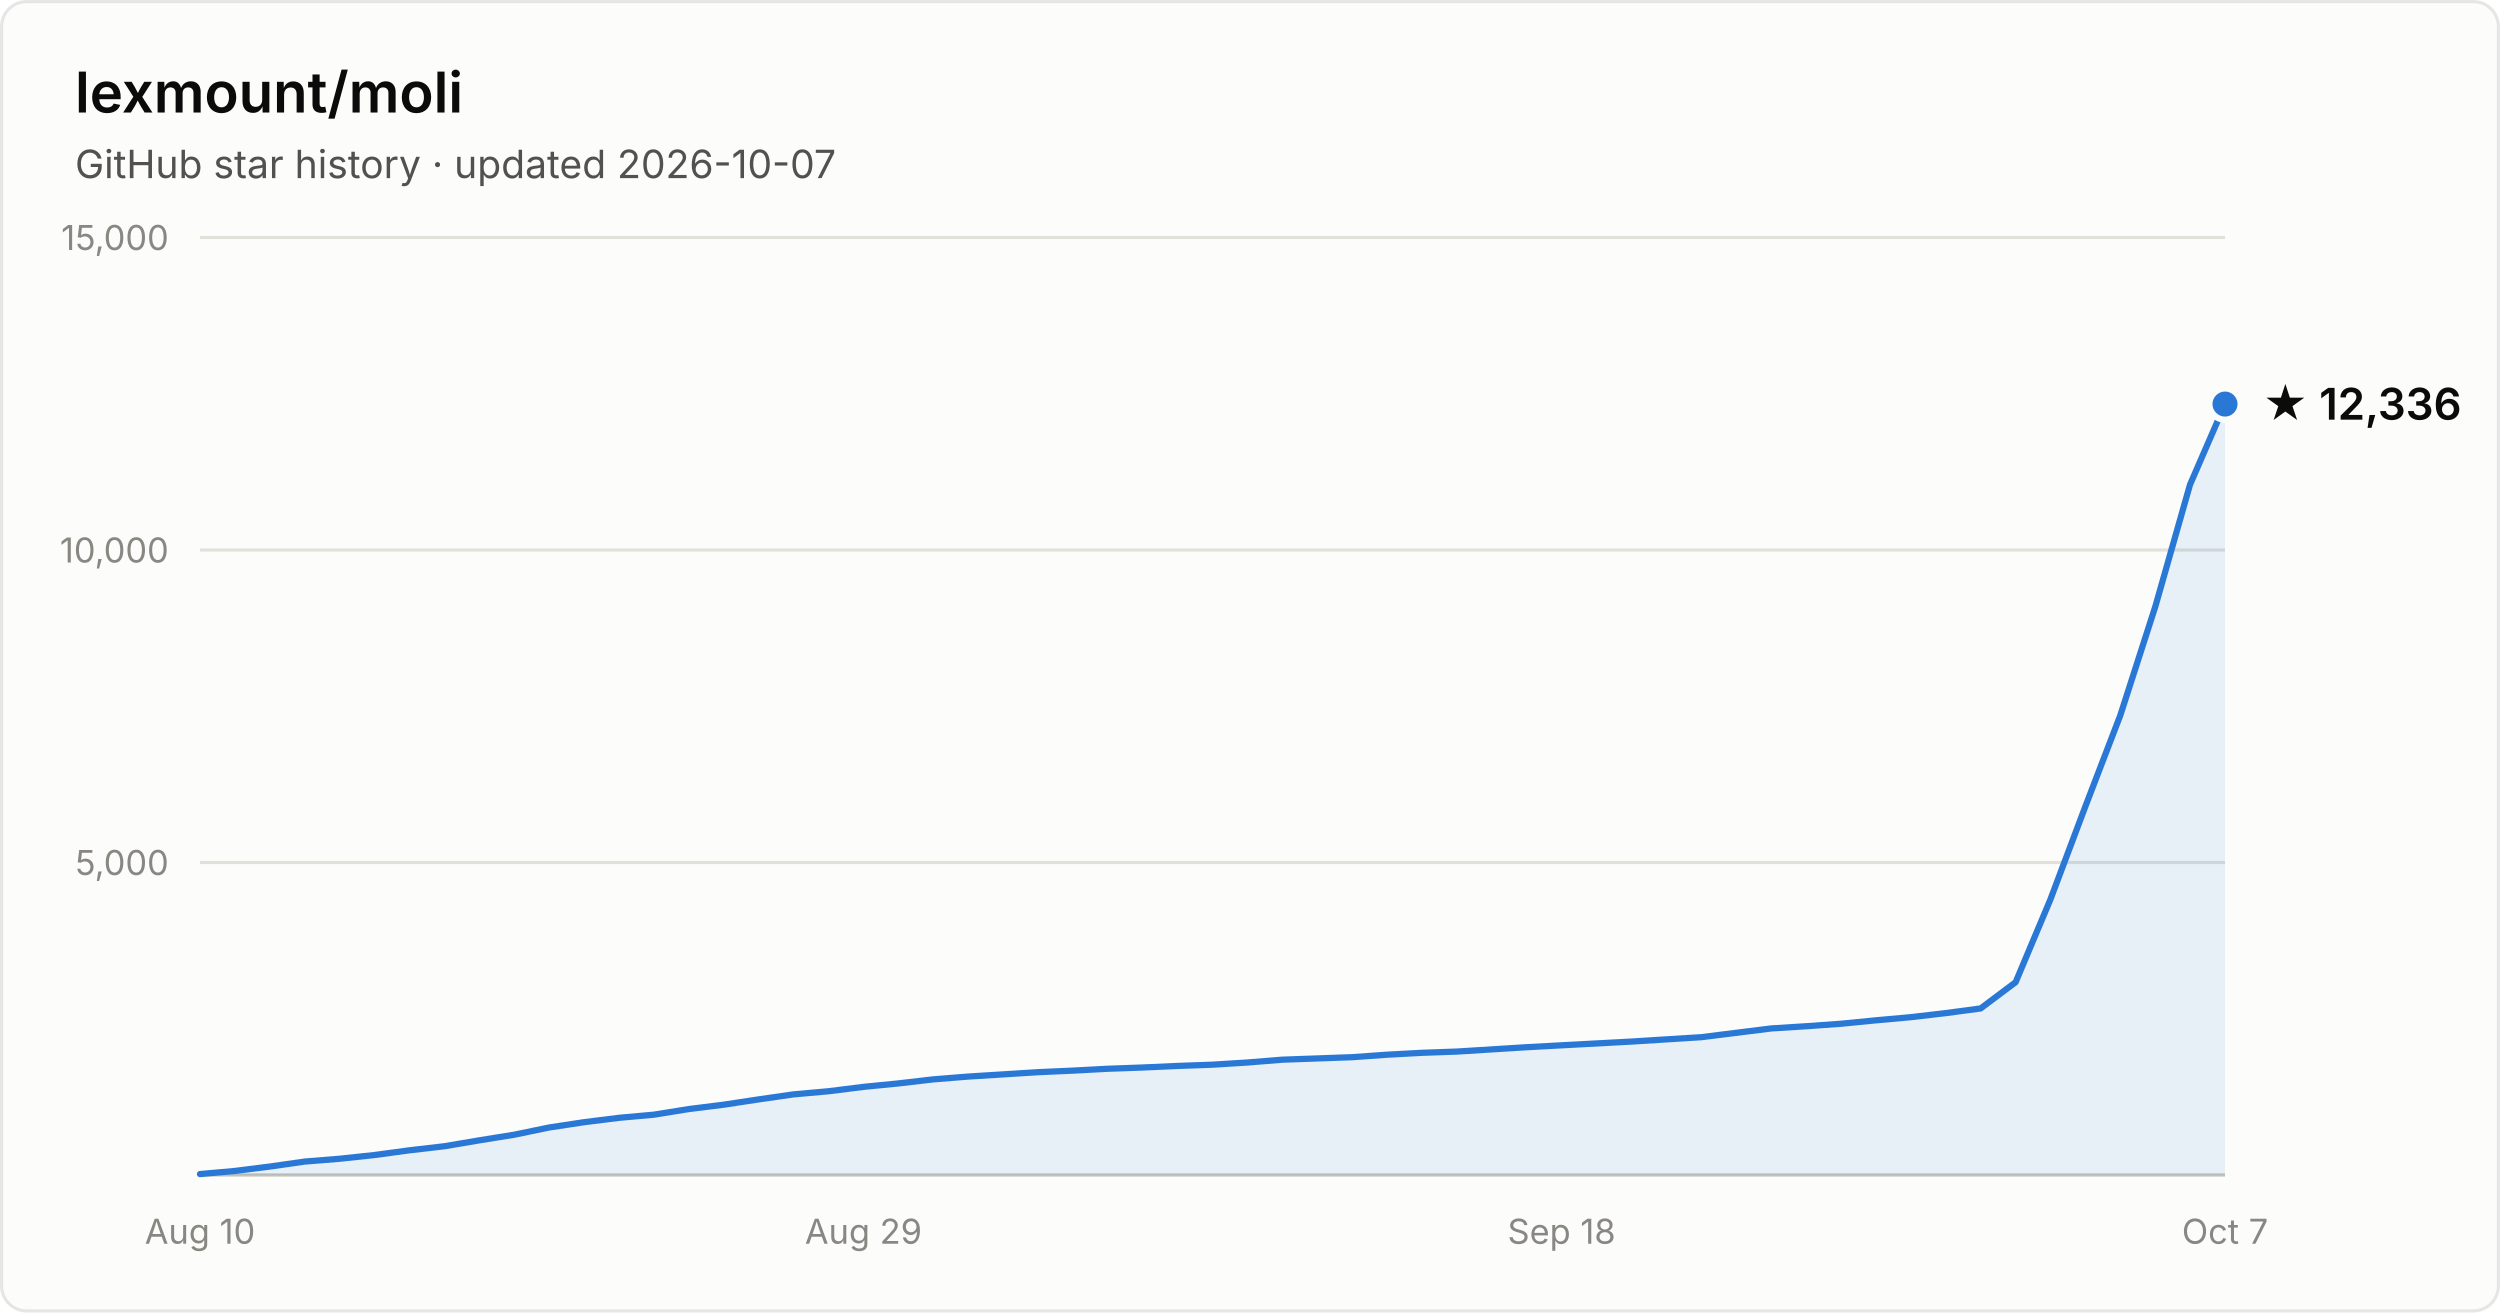
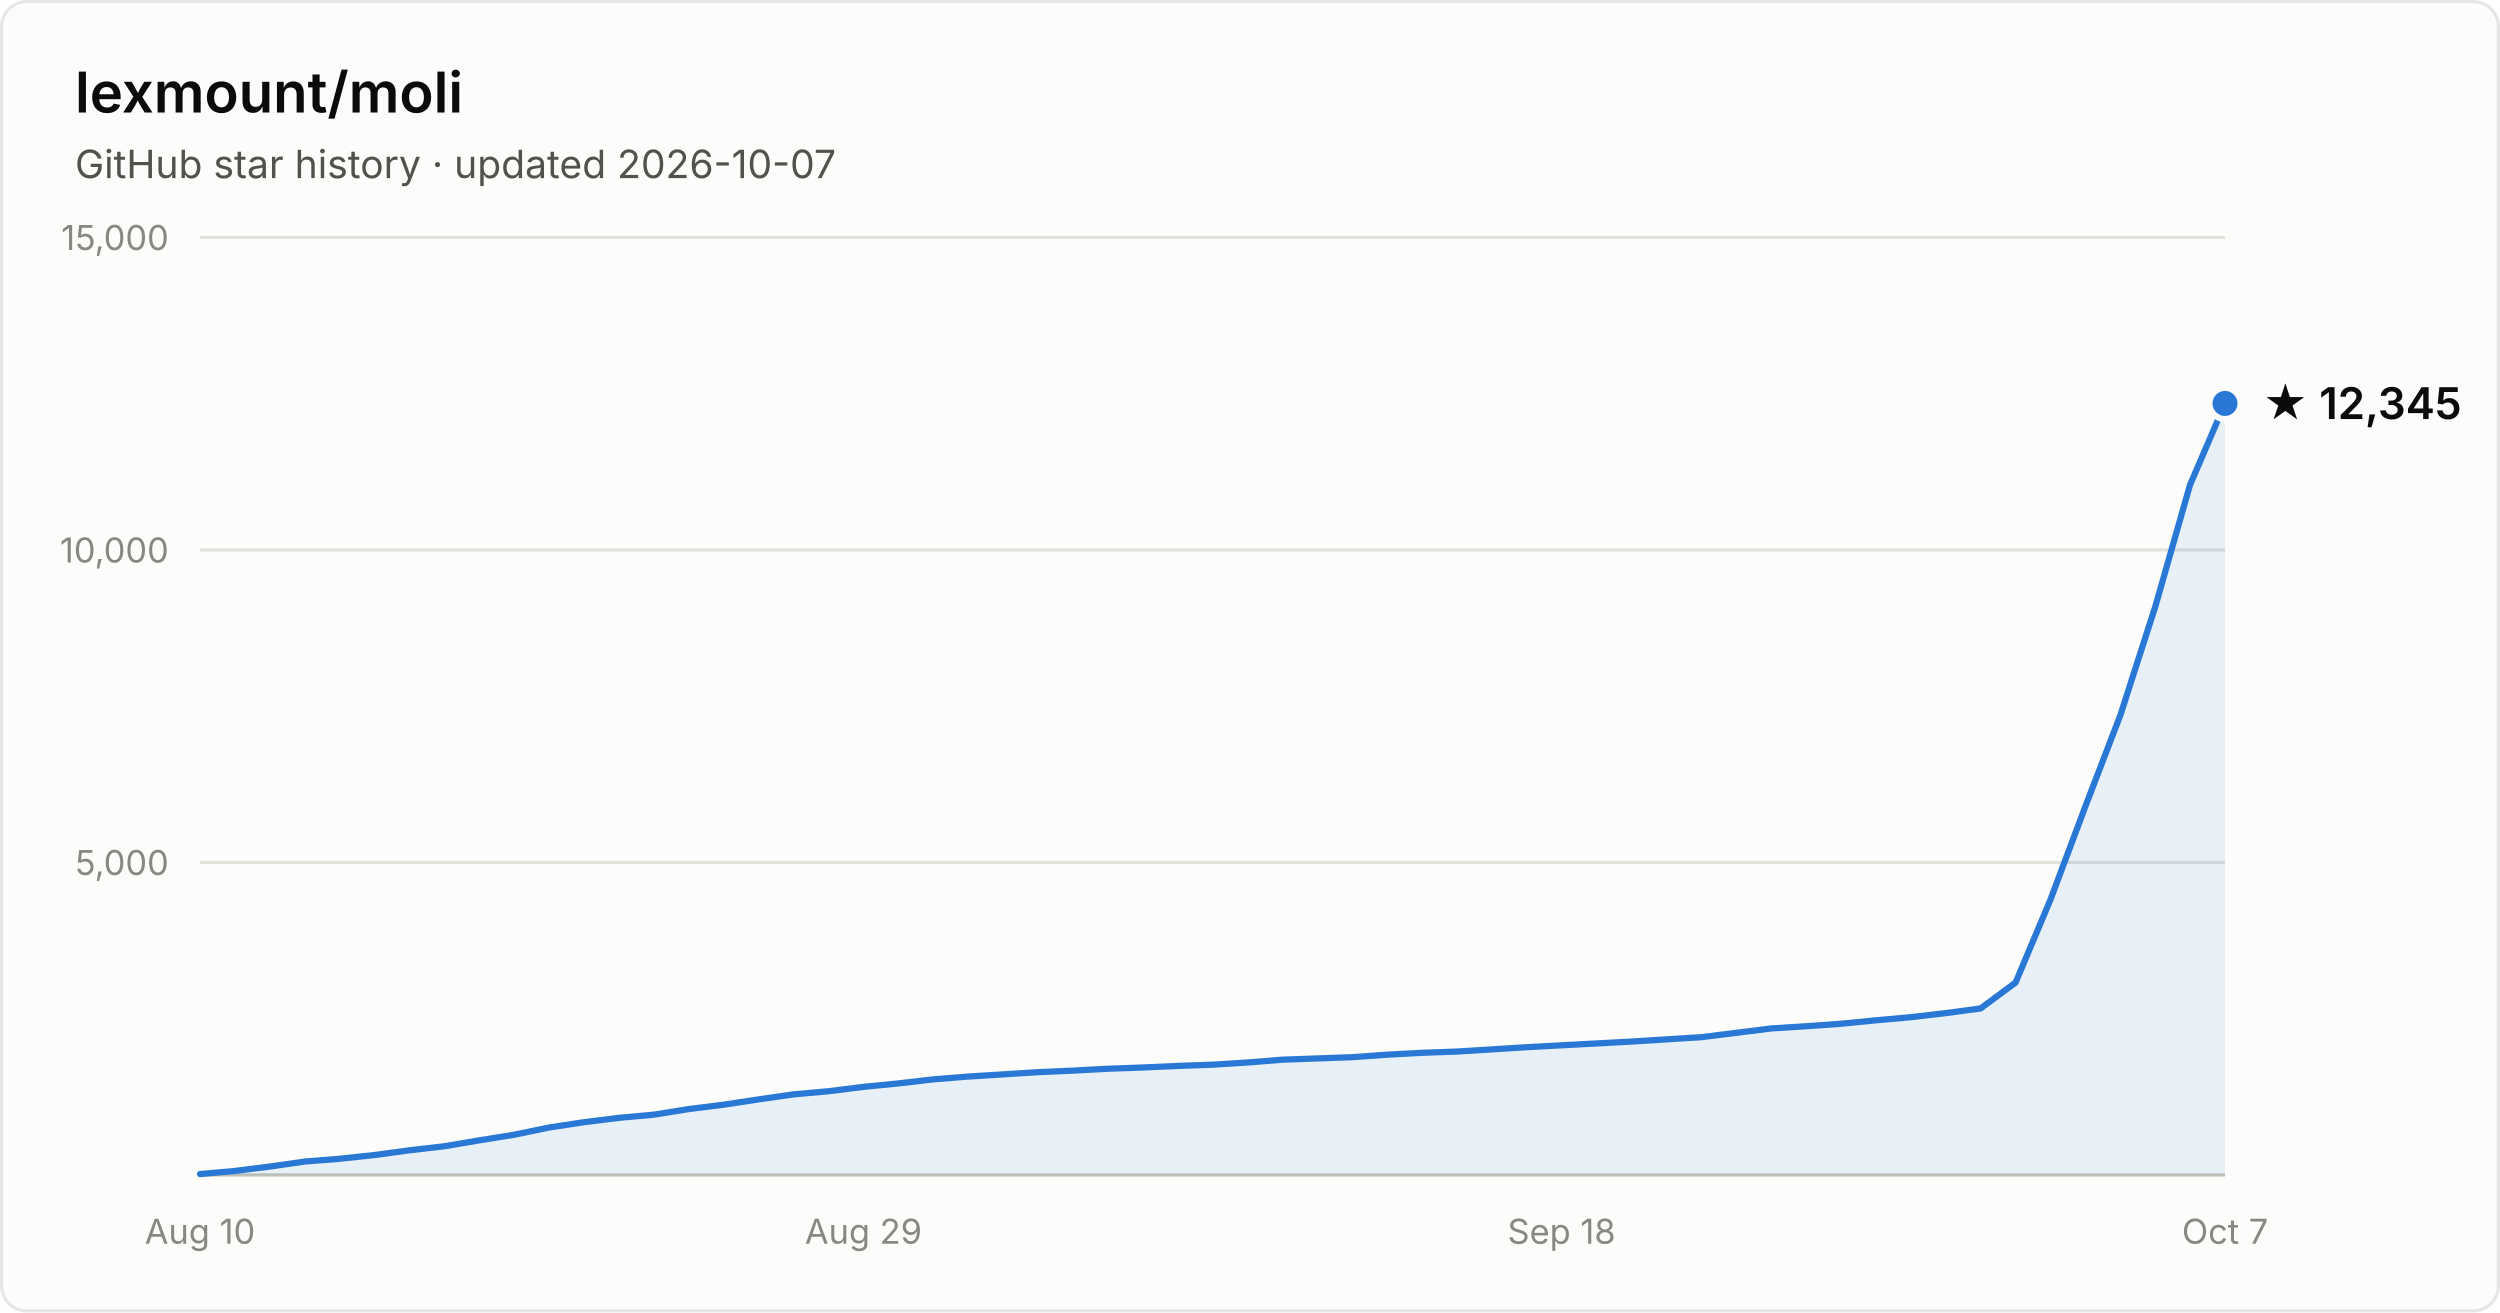
- <svg xmlns="http://www.w3.org/2000/svg" width="800" height="420" viewBox="0 0 800 420" font-family="system-ui, -apple-system, Segoe UI, sans-serif" role="img" aria-label="Star history of lexmount/moli: 12,336 stars as of 2026-10-07">
+ <svg xmlns="http://www.w3.org/2000/svg" width="800" height="420" viewBox="0 0 800 420" font-family="system-ui, -apple-system, Segoe UI, sans-serif" role="img" aria-label="Star history of lexmount/moli: 12,345 stars as of 2026-10-07">
  <rect x="0.5" y="0.5" width="799" height="419" rx="8" fill="#fcfcfb" stroke="rgba(11,11,11,0.10)" />
  <text x="24" y="36" fill="#0b0b0b" font-size="18" font-weight="600">lexmount/moli</text>
  <text x="24" y="57" fill="#52514e" font-size="12.5">GitHub star history · updated 2026-10-07</text>
  <line x1="64" y1="276.0" x2="712" y2="276.0" stroke="#e1e0d9" stroke-width="1" />
  <text x="54" y="280.0" text-anchor="end" fill="#898781" font-size="11" style="font-variant-numeric:tabular-nums">5,000</text>
  <line x1="64" y1="176.0" x2="712" y2="176.0" stroke="#e1e0d9" stroke-width="1" />
  <text x="54" y="180.0" text-anchor="end" fill="#898781" font-size="11" style="font-variant-numeric:tabular-nums">10,000</text>
  <line x1="64" y1="76.0" x2="712" y2="76.0" stroke="#e1e0d9" stroke-width="1" />
  <text x="54" y="80.0" text-anchor="end" fill="#898781" font-size="11" style="font-variant-numeric:tabular-nums">15,000</text>
  <line x1="64" y1="376" x2="712" y2="376" stroke="#c3c2b7" stroke-width="1" />
  <text x="64.0" y="398" text-anchor="middle" fill="#898781" font-size="11" style="font-variant-numeric:tabular-nums">Aug 10</text>
  <text x="276.3" y="398" text-anchor="middle" fill="#898781" font-size="11" style="font-variant-numeric:tabular-nums">Aug 29</text>
  <text x="499.7" y="398" text-anchor="middle" fill="#898781" font-size="11" style="font-variant-numeric:tabular-nums">Sep 18</text>
  <text x="712.0" y="398" text-anchor="middle" fill="#898781" font-size="11" style="font-variant-numeric:tabular-nums">Oct 7</text>
-   <path d="M64.0 375.7 L75.2 374.7 L86.3 373.3 L97.5 371.7 L108.7 370.8 L119.9 369.6 L131.0 368.1 L142.2 366.8 L153.4 364.9 L164.6 363.1 L175.7 360.8 L186.9 359.1 L198.1 357.7 L209.2 356.7 L220.4 354.9 L231.6 353.5 L242.8 351.8 L253.9 350.2 L265.1 349.2 L276.3 347.8 L287.4 346.7 L298.6 345.4 L309.8 344.5 L321.0 343.8 L332.1 343.1 L343.3 342.6 L354.5 342.0 L365.7 341.6 L376.8 341.1 L388.0 340.7 L399.2 340.0 L410.3 339.1 L421.5 338.7 L432.7 338.3 L443.9 337.5 L455.0 336.9 L466.2 336.5 L477.4 335.8 L488.6 335.1 L499.7 334.5 L510.9 333.9 L522.1 333.3 L533.2 332.6 L544.4 331.9 L555.6 330.5 L566.8 329.1 L577.9 328.4 L589.1 327.6 L600.3 326.5 L611.4 325.5 L622.6 324.2 L633.8 322.7 L645.0 314.3 L656.1 287.9 L667.3 258.1 L678.5 228.9 L689.7 194.1 L700.8 155.1 L712.0 129.3 L712.0 376 L64.0 376 Z" fill="#2a78d6" fill-opacity="0.1" />
-   <path d="M64.0 375.7 L75.2 374.7 L86.3 373.3 L97.5 371.7 L108.7 370.8 L119.9 369.6 L131.0 368.1 L142.2 366.8 L153.4 364.9 L164.6 363.1 L175.7 360.8 L186.9 359.1 L198.1 357.7 L209.2 356.7 L220.4 354.9 L231.6 353.5 L242.8 351.8 L253.9 350.2 L265.1 349.2 L276.3 347.8 L287.4 346.7 L298.6 345.4 L309.8 344.5 L321.0 343.8 L332.1 343.1 L343.3 342.6 L354.5 342.0 L365.7 341.6 L376.8 341.1 L388.0 340.7 L399.2 340.0 L410.3 339.1 L421.5 338.7 L432.7 338.3 L443.9 337.5 L455.0 336.9 L466.2 336.5 L477.4 335.8 L488.6 335.1 L499.7 334.5 L510.9 333.9 L522.1 333.3 L533.2 332.6 L544.4 331.9 L555.6 330.5 L566.8 329.1 L577.9 328.4 L589.1 327.6 L600.3 326.5 L611.4 325.5 L622.6 324.2 L633.8 322.7 L645.0 314.3 L656.1 287.9 L667.3 258.1 L678.5 228.9 L689.7 194.1 L700.8 155.1 L712.0 129.3" fill="none" stroke="#2a78d6" stroke-width="2" stroke-linejoin="round" stroke-linecap="round" />
-   <circle cx="712.0" cy="129.3" r="5" fill="#2a78d6" stroke="#fcfcfb" stroke-width="2" />
-   <text x="724.0" y="134.3" fill="#0b0b0b" font-size="14" font-weight="600">★ 12,336</text>
+   <path d="M64.0 375.7 L75.2 374.7 L86.3 373.3 L97.5 371.7 L108.7 370.8 L119.9 369.6 L131.0 368.1 L142.2 366.8 L153.4 364.9 L164.6 363.1 L175.7 360.8 L186.9 359.1 L198.1 357.7 L209.2 356.7 L220.4 354.9 L231.6 353.5 L242.8 351.8 L253.9 350.2 L265.1 349.2 L276.3 347.8 L287.4 346.7 L298.6 345.4 L309.8 344.5 L321.0 343.8 L332.1 343.1 L343.3 342.6 L354.5 342.0 L365.7 341.6 L376.8 341.1 L388.0 340.7 L399.2 340.0 L410.3 339.1 L421.5 338.7 L432.7 338.3 L443.9 337.5 L455.0 336.9 L466.2 336.5 L477.4 335.8 L488.6 335.1 L499.7 334.5 L510.9 333.9 L522.1 333.3 L533.2 332.6 L544.4 331.9 L555.6 330.5 L566.8 329.1 L577.9 328.4 L589.1 327.6 L600.3 326.5 L611.4 325.5 L622.6 324.2 L633.8 322.7 L645.0 314.4 L656.1 288.0 L667.3 258.1 L678.5 228.9 L689.7 194.1 L700.8 155.2 L712.0 129.1 L712.0 376 L64.0 376 Z" fill="#2a78d6" fill-opacity="0.1" />
+   <path d="M64.0 375.7 L75.2 374.7 L86.3 373.3 L97.5 371.7 L108.7 370.8 L119.9 369.6 L131.0 368.1 L142.2 366.8 L153.4 364.9 L164.6 363.1 L175.7 360.8 L186.9 359.1 L198.1 357.7 L209.2 356.7 L220.4 354.9 L231.6 353.5 L242.8 351.8 L253.9 350.2 L265.1 349.2 L276.3 347.8 L287.4 346.7 L298.6 345.4 L309.8 344.5 L321.0 343.8 L332.1 343.1 L343.3 342.6 L354.5 342.0 L365.7 341.6 L376.8 341.1 L388.0 340.7 L399.2 340.0 L410.3 339.1 L421.5 338.7 L432.7 338.3 L443.9 337.5 L455.0 336.9 L466.2 336.5 L477.4 335.8 L488.6 335.1 L499.7 334.5 L510.9 333.9 L522.1 333.3 L533.2 332.6 L544.4 331.9 L555.6 330.5 L566.8 329.1 L577.9 328.4 L589.1 327.6 L600.3 326.5 L611.4 325.5 L622.6 324.2 L633.8 322.7 L645.0 314.4 L656.1 288.0 L667.3 258.1 L678.5 228.9 L689.7 194.1 L700.8 155.2 L712.0 129.1" fill="none" stroke="#2a78d6" stroke-width="2" stroke-linejoin="round" stroke-linecap="round" />
+   <circle cx="712.0" cy="129.1" r="5" fill="#2a78d6" stroke="#fcfcfb" stroke-width="2" />
+   <text x="724.0" y="134.1" fill="#0b0b0b" font-size="14" font-weight="600">★ 12,345</text>
</svg>
